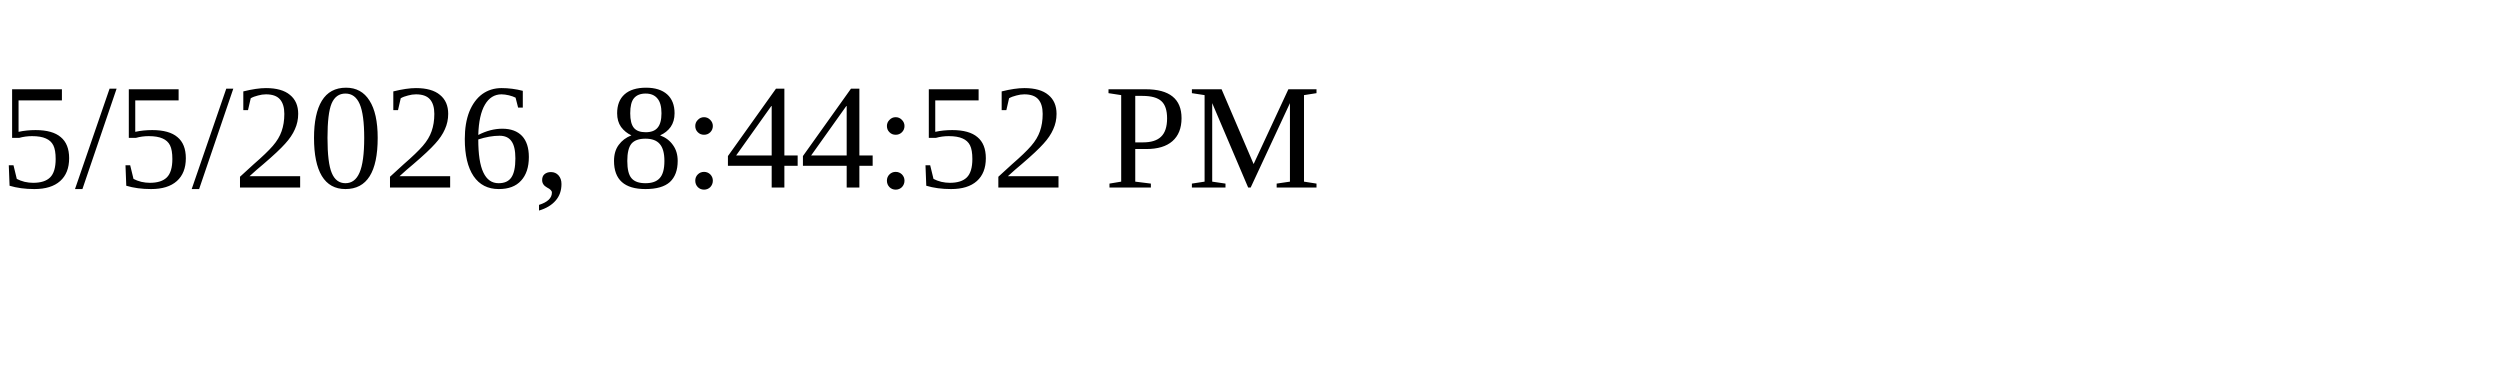
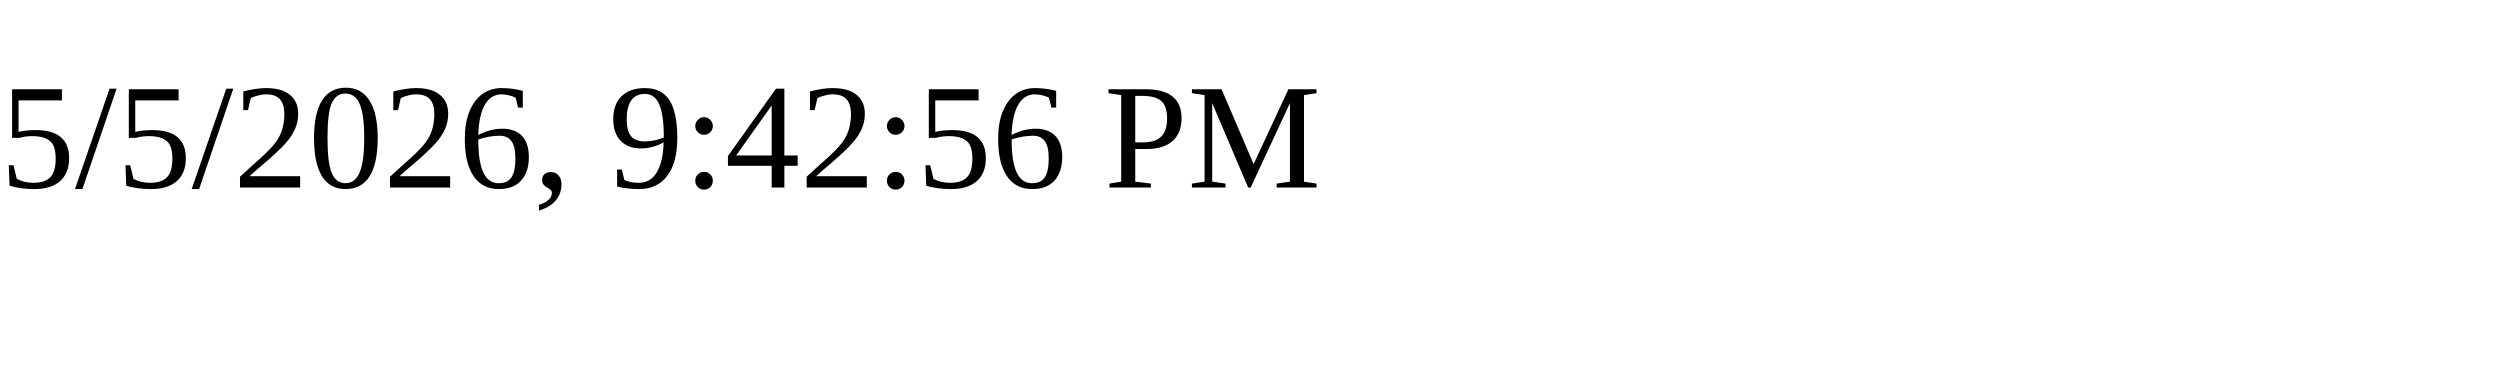
<svg xmlns="http://www.w3.org/2000/svg" height="30" width="200">
-   <text x="0" y="15">5/5/2026, 8:44:52 PM</text>
+   <text x="0" y="15">5/5/2026, 9:42:56 PM</text>
</svg>
